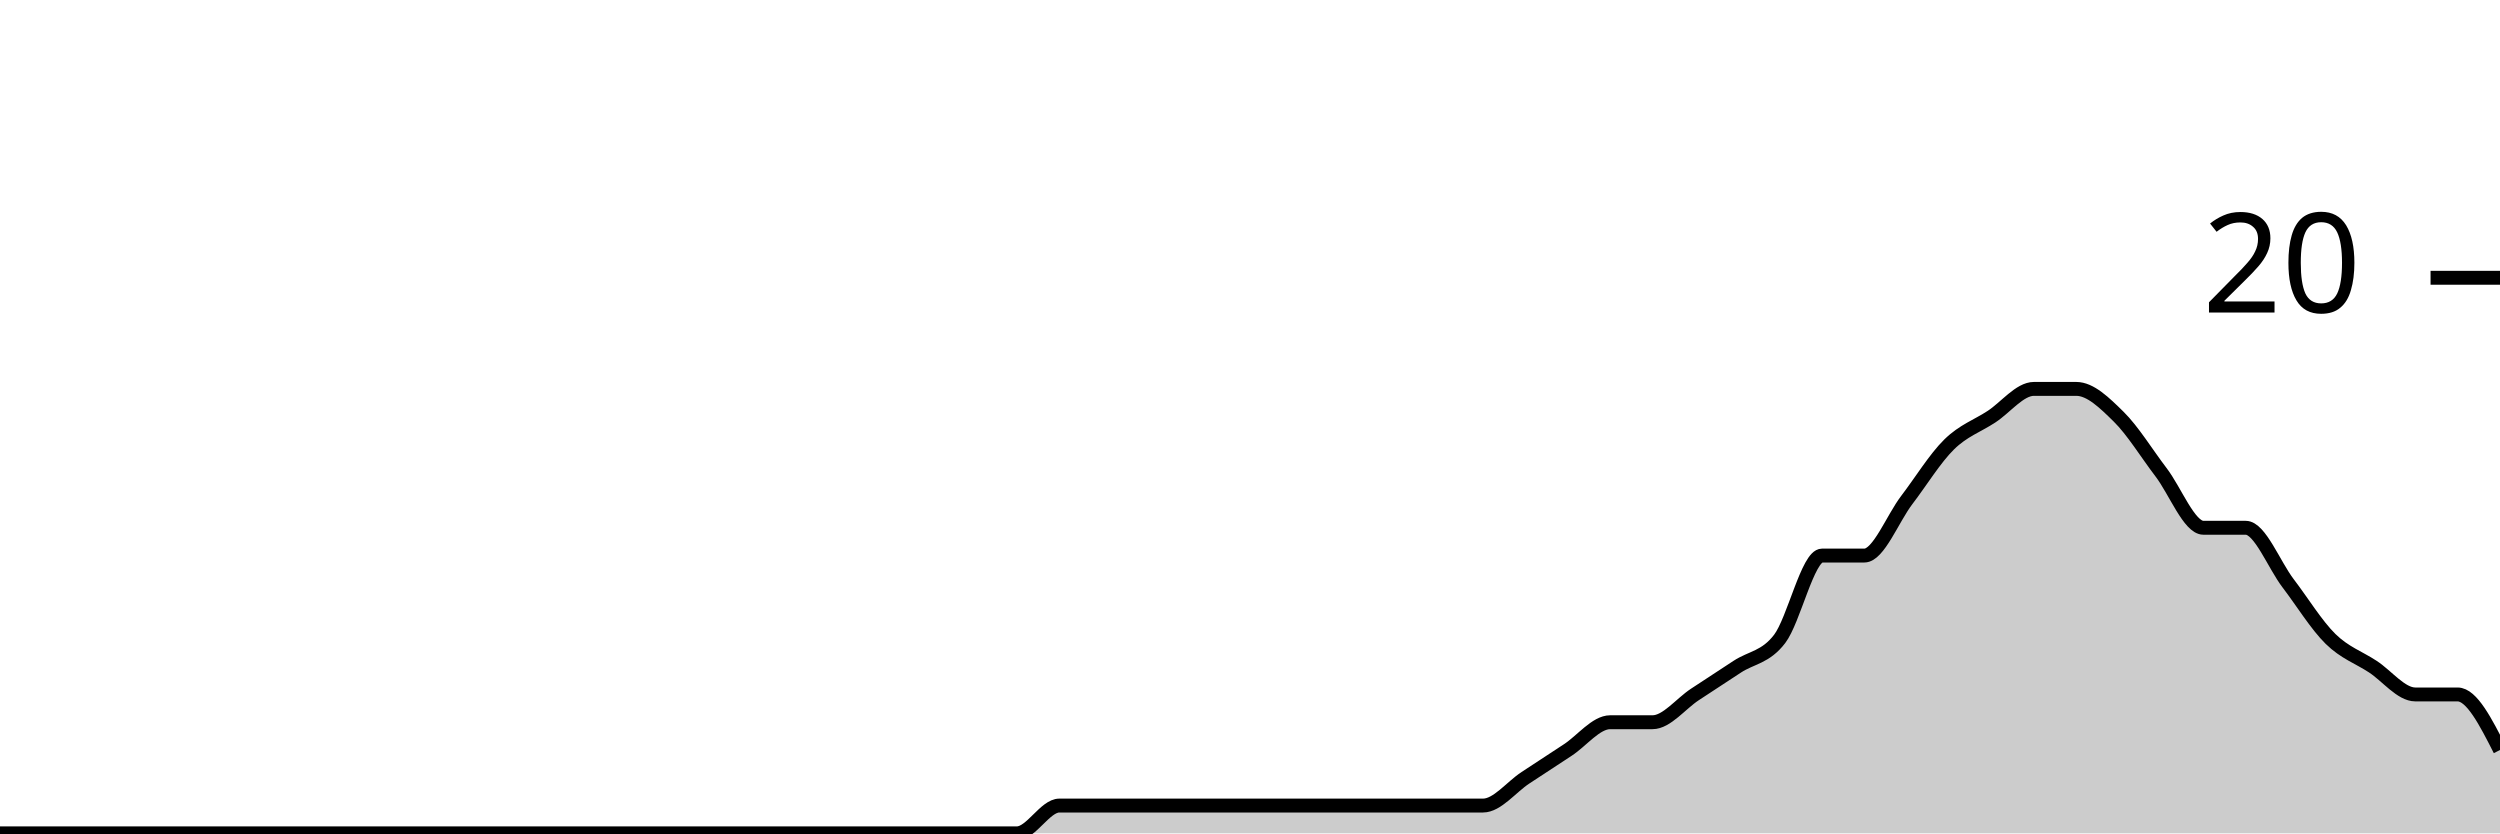
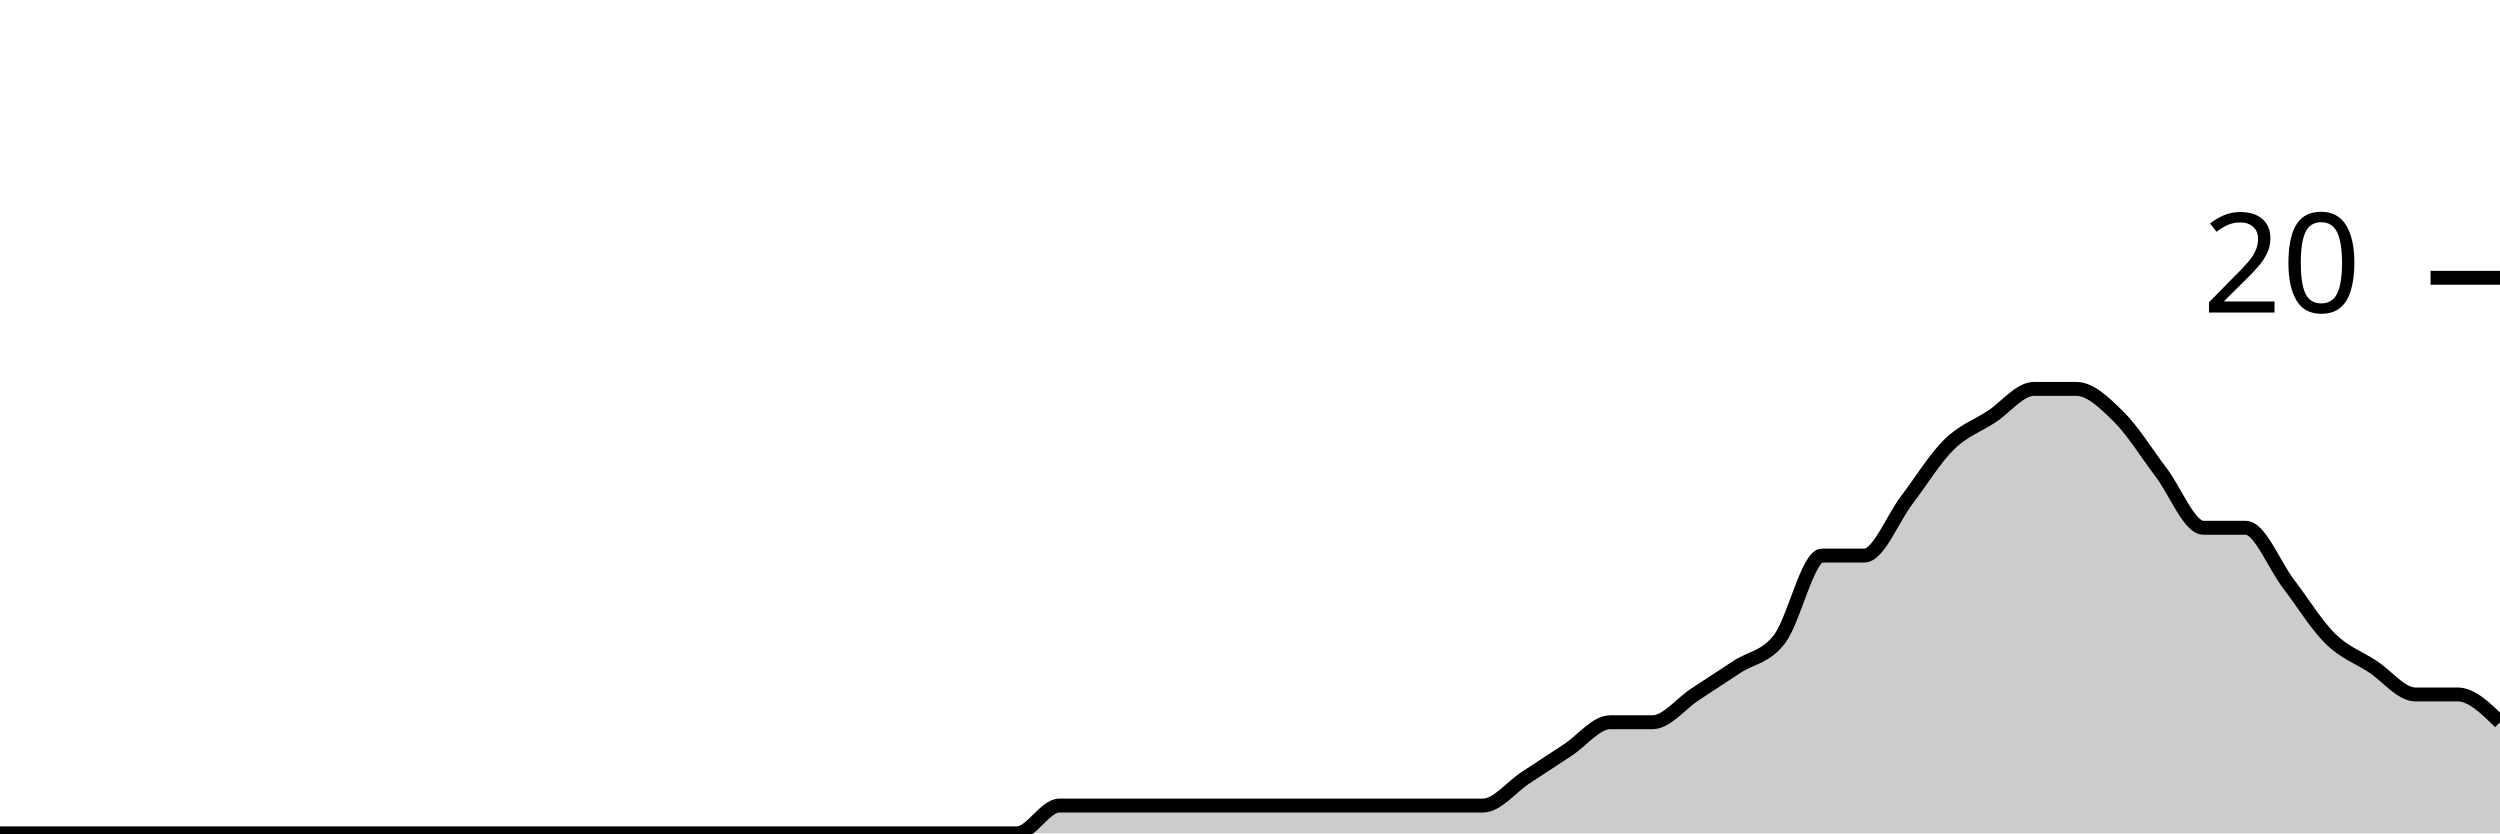
<svg xmlns="http://www.w3.org/2000/svg" viewBox="0 0 180 60">
  <g transform="translate(0,20)">
-     <path class="area" fill="rgba(0, 0, 0, 0.2)" d="M0,40C1.017,40,2.034,40,3.051,40C4.068,40,5.085,40,6.102,40C7.119,40,8.136,40,9.153,40C10.169,40,11.186,40,12.203,40C13.22,40,14.237,40,15.254,40C16.271,40,17.288,40,18.305,40C19.322,40,20.339,40,21.356,40C22.373,40,23.39,40,24.407,40C25.424,40,26.441,40,27.458,40C28.475,40,29.492,40,30.508,40C31.525,40,32.542,40,33.559,40C34.576,40,35.593,40,36.61,40C37.627,40,38.644,40,39.661,40C40.678,40,41.695,40,42.712,40C43.729,40,44.746,40,45.763,40C46.78,40,47.797,40,48.814,40C49.831,40,50.847,40,51.864,40C52.881,40,53.898,40,54.915,40C55.932,40,56.949,40,57.966,40C58.983,40,60,40,61.017,40C62.034,40,63.051,40,64.068,40C65.085,40,66.102,40,67.119,40C68.136,40,69.153,40,70.169,40C71.186,40,72.203,40,73.22,40C74.237,40,75.254,38,76.271,38C77.288,38,78.305,38,79.322,38C80.339,38,81.356,38,82.373,38C83.39,38,84.407,38,85.424,38C86.441,38,87.458,38,88.475,38C89.492,38,90.508,38,91.525,38C92.542,38,93.559,38,94.576,38C95.593,38,96.61,38,97.627,38C98.644,38,99.661,38,100.678,38C101.695,38,102.712,38,103.729,38C104.746,38,105.763,38,106.78,38C107.797,38,108.814,36.667,109.831,36C110.847,35.333,111.864,34.667,112.881,34C113.898,33.333,114.915,32,115.932,32C116.949,32,117.966,32,118.983,32C120,32,121.017,30.667,122.034,30C123.051,29.333,124.068,28.667,125.085,28C126.102,27.333,127.119,27.333,128.136,26C129.153,24.667,130.169,20,131.186,20C132.203,20,133.22,20,134.237,20C135.254,20,136.271,17.333,137.288,16C138.305,14.667,139.322,13,140.339,12C141.356,11,142.373,10.667,143.39,10C144.407,9.333,145.424,8,146.441,8C147.458,8,148.475,8,149.492,8C150.508,8,151.525,9,152.542,10C153.559,11,154.576,12.667,155.593,14C156.61,15.333,157.627,18,158.644,18C159.661,18,160.678,18,161.695,18C162.712,18,163.729,20.667,164.746,22C165.763,23.333,166.78,25,167.797,26C168.814,27,169.831,27.333,170.847,28C171.864,28.667,172.881,30,173.898,30C174.915,30,175.932,30,176.949,30C177.966,30,178.983,32,180,34L180,40C178.983,40,177.966,40,176.949,40C175.932,40,174.915,40,173.898,40C172.881,40,171.864,40,170.847,40C169.831,40,168.814,40,167.797,40C166.78,40,165.763,40,164.746,40C163.729,40,162.712,40,161.695,40C160.678,40,159.661,40,158.644,40C157.627,40,156.61,40,155.593,40C154.576,40,153.559,40,152.542,40C151.525,40,150.508,40,149.492,40C148.475,40,147.458,40,146.441,40C145.424,40,144.407,40,143.39,40C142.373,40,141.356,40,140.339,40C139.322,40,138.305,40,137.288,40C136.271,40,135.254,40,134.237,40C133.22,40,132.203,40,131.186,40C130.169,40,129.153,40,128.136,40C127.119,40,126.102,40,125.085,40C124.068,40,123.051,40,122.034,40C121.017,40,120,40,118.983,40C117.966,40,116.949,40,115.932,40C114.915,40,113.898,40,112.881,40C111.864,40,110.847,40,109.831,40C108.814,40,107.797,40,106.78,40C105.763,40,104.746,40,103.729,40C102.712,40,101.695,40,100.678,40C99.661,40,98.644,40,97.627,40C96.61,40,95.593,40,94.576,40C93.559,40,92.542,40,91.525,40C90.508,40,89.492,40,88.475,40C87.458,40,86.441,40,85.424,40C84.407,40,83.39,40,82.373,40C81.356,40,80.339,40,79.322,40C78.305,40,77.288,40,76.271,40C75.254,40,74.237,40,73.22,40C72.203,40,71.186,40,70.169,40C69.153,40,68.136,40,67.119,40C66.102,40,65.085,40,64.068,40C63.051,40,62.034,40,61.017,40C60,40,58.983,40,57.966,40C56.949,40,55.932,40,54.915,40C53.898,40,52.881,40,51.864,40C50.847,40,49.831,40,48.814,40C47.797,40,46.78,40,45.763,40C44.746,40,43.729,40,42.712,40C41.695,40,40.678,40,39.661,40C38.644,40,37.627,40,36.61,40C35.593,40,34.576,40,33.559,40C32.542,40,31.525,40,30.508,40C29.492,40,28.475,40,27.458,40C26.441,40,25.424,40,24.407,40C23.39,40,22.373,40,21.356,40C20.339,40,19.322,40,18.305,40C17.288,40,16.271,40,15.254,40C14.237,40,13.22,40,12.203,40C11.186,40,10.169,40,9.153,40C8.136,40,7.119,40,6.102,40C5.085,40,4.068,40,3.051,40C2.034,40,1.017,40,0,40Z" />
-     <path class="line" stroke="black" fill="none" d="M0,40C1.017,40,2.034,40,3.051,40C4.068,40,5.085,40,6.102,40C7.119,40,8.136,40,9.153,40C10.169,40,11.186,40,12.203,40C13.22,40,14.237,40,15.254,40C16.271,40,17.288,40,18.305,40C19.322,40,20.339,40,21.356,40C22.373,40,23.39,40,24.407,40C25.424,40,26.441,40,27.458,40C28.475,40,29.492,40,30.508,40C31.525,40,32.542,40,33.559,40C34.576,40,35.593,40,36.61,40C37.627,40,38.644,40,39.661,40C40.678,40,41.695,40,42.712,40C43.729,40,44.746,40,45.763,40C46.78,40,47.797,40,48.814,40C49.831,40,50.847,40,51.864,40C52.881,40,53.898,40,54.915,40C55.932,40,56.949,40,57.966,40C58.983,40,60,40,61.017,40C62.034,40,63.051,40,64.068,40C65.085,40,66.102,40,67.119,40C68.136,40,69.153,40,70.169,40C71.186,40,72.203,40,73.22,40C74.237,40,75.254,38,76.271,38C77.288,38,78.305,38,79.322,38C80.339,38,81.356,38,82.373,38C83.39,38,84.407,38,85.424,38C86.441,38,87.458,38,88.475,38C89.492,38,90.508,38,91.525,38C92.542,38,93.559,38,94.576,38C95.593,38,96.61,38,97.627,38C98.644,38,99.661,38,100.678,38C101.695,38,102.712,38,103.729,38C104.746,38,105.763,38,106.78,38C107.797,38,108.814,36.667,109.831,36C110.847,35.333,111.864,34.667,112.881,34C113.898,33.333,114.915,32,115.932,32C116.949,32,117.966,32,118.983,32C120,32,121.017,30.667,122.034,30C123.051,29.333,124.068,28.667,125.085,28C126.102,27.333,127.119,27.333,128.136,26C129.153,24.667,130.169,20,131.186,20C132.203,20,133.22,20,134.237,20C135.254,20,136.271,17.333,137.288,16C138.305,14.667,139.322,13,140.339,12C141.356,11,142.373,10.667,143.39,10C144.407,9.333,145.424,8,146.441,8C147.458,8,148.475,8,149.492,8C150.508,8,151.525,9,152.542,10C153.559,11,154.576,12.667,155.593,14C156.61,15.333,157.627,18,158.644,18C159.661,18,160.678,18,161.695,18C162.712,18,163.729,20.667,164.746,22C165.763,23.333,166.78,25,167.797,26C168.814,27,169.831,27.333,170.847,28C171.864,28.667,172.881,30,173.898,30C174.915,30,175.932,30,176.949,30C177.966,30,178.983,32,180,34" />
+     <path class="area" fill="rgba(0, 0, 0, 0.2)" d="M0,40C1.017,40,2.034,40,3.051,40C4.068,40,5.085,40,6.102,40C7.119,40,8.136,40,9.153,40C10.169,40,11.186,40,12.203,40C13.22,40,14.237,40,15.254,40C16.271,40,17.288,40,18.305,40C19.322,40,20.339,40,21.356,40C22.373,40,23.39,40,24.407,40C25.424,40,26.441,40,27.458,40C28.475,40,29.492,40,30.508,40C31.525,40,32.542,40,33.559,40C34.576,40,35.593,40,36.61,40C37.627,40,38.644,40,39.661,40C40.678,40,41.695,40,42.712,40C43.729,40,44.746,40,45.763,40C46.78,40,47.797,40,48.814,40C49.831,40,50.847,40,51.864,40C52.881,40,53.898,40,54.915,40C55.932,40,56.949,40,57.966,40C58.983,40,60,40,61.017,40C62.034,40,63.051,40,64.068,40C65.085,40,66.102,40,67.119,40C68.136,40,69.153,40,70.169,40C71.186,40,72.203,40,73.22,40C74.237,40,75.254,38,76.271,38C77.288,38,78.305,38,79.322,38C80.339,38,81.356,38,82.373,38C83.39,38,84.407,38,85.424,38C86.441,38,87.458,38,88.475,38C89.492,38,90.508,38,91.525,38C92.542,38,93.559,38,94.576,38C95.593,38,96.61,38,97.627,38C98.644,38,99.661,38,100.678,38C101.695,38,102.712,38,103.729,38C104.746,38,105.763,38,106.78,38C107.797,38,108.814,36.667,109.831,36C110.847,35.333,111.864,34.667,112.881,34C113.898,33.333,114.915,32,115.932,32C116.949,32,117.966,32,118.983,32C120,32,121.017,30.667,122.034,30C123.051,29.333,124.068,28.667,125.085,28C126.102,27.333,127.119,27.333,128.136,26C129.153,24.667,130.169,20,131.186,20C132.203,20,133.22,20,134.237,20C135.254,20,136.271,17.333,137.288,16C138.305,14.667,139.322,13,140.339,12C141.356,11,142.373,10.667,143.39,10C144.407,9.333,145.424,8,146.441,8C147.458,8,148.475,8,149.492,8C150.508,8,151.525,9,152.542,10C153.559,11,154.576,12.667,155.593,14C156.61,15.333,157.627,18,158.644,18C159.661,18,160.678,18,161.695,18C162.712,18,163.729,20.667,164.746,22C165.763,23.333,166.78,25,167.797,26C168.814,27,169.831,27.333,170.847,28C171.864,28.667,172.881,30,173.898,30C174.915,30,175.932,30,176.949,30C177.966,30,178.983,31,180,32L180,40C178.983,40,177.966,40,176.949,40C175.932,40,174.915,40,173.898,40C172.881,40,171.864,40,170.847,40C169.831,40,168.814,40,167.797,40C166.78,40,165.763,40,164.746,40C163.729,40,162.712,40,161.695,40C160.678,40,159.661,40,158.644,40C157.627,40,156.61,40,155.593,40C154.576,40,153.559,40,152.542,40C151.525,40,150.508,40,149.492,40C148.475,40,147.458,40,146.441,40C145.424,40,144.407,40,143.39,40C142.373,40,141.356,40,140.339,40C139.322,40,138.305,40,137.288,40C136.271,40,135.254,40,134.237,40C133.22,40,132.203,40,131.186,40C130.169,40,129.153,40,128.136,40C127.119,40,126.102,40,125.085,40C124.068,40,123.051,40,122.034,40C121.017,40,120,40,118.983,40C117.966,40,116.949,40,115.932,40C114.915,40,113.898,40,112.881,40C111.864,40,110.847,40,109.831,40C108.814,40,107.797,40,106.78,40C105.763,40,104.746,40,103.729,40C102.712,40,101.695,40,100.678,40C99.661,40,98.644,40,97.627,40C96.61,40,95.593,40,94.576,40C93.559,40,92.542,40,91.525,40C90.508,40,89.492,40,88.475,40C87.458,40,86.441,40,85.424,40C84.407,40,83.39,40,82.373,40C81.356,40,80.339,40,79.322,40C78.305,40,77.288,40,76.271,40C75.254,40,74.237,40,73.22,40C72.203,40,71.186,40,70.169,40C69.153,40,68.136,40,67.119,40C66.102,40,65.085,40,64.068,40C63.051,40,62.034,40,61.017,40C60,40,58.983,40,57.966,40C56.949,40,55.932,40,54.915,40C53.898,40,52.881,40,51.864,40C50.847,40,49.831,40,48.814,40C47.797,40,46.78,40,45.763,40C44.746,40,43.729,40,42.712,40C41.695,40,40.678,40,39.661,40C38.644,40,37.627,40,36.61,40C35.593,40,34.576,40,33.559,40C32.542,40,31.525,40,30.508,40C29.492,40,28.475,40,27.458,40C26.441,40,25.424,40,24.407,40C23.39,40,22.373,40,21.356,40C20.339,40,19.322,40,18.305,40C17.288,40,16.271,40,15.254,40C14.237,40,13.22,40,12.203,40C11.186,40,10.169,40,9.153,40C8.136,40,7.119,40,6.102,40C5.085,40,4.068,40,3.051,40C2.034,40,1.017,40,0,40Z" />
+     <path class="line" stroke="black" fill="none" d="M0,40C1.017,40,2.034,40,3.051,40C4.068,40,5.085,40,6.102,40C7.119,40,8.136,40,9.153,40C10.169,40,11.186,40,12.203,40C13.22,40,14.237,40,15.254,40C16.271,40,17.288,40,18.305,40C19.322,40,20.339,40,21.356,40C22.373,40,23.39,40,24.407,40C25.424,40,26.441,40,27.458,40C28.475,40,29.492,40,30.508,40C31.525,40,32.542,40,33.559,40C34.576,40,35.593,40,36.61,40C37.627,40,38.644,40,39.661,40C40.678,40,41.695,40,42.712,40C43.729,40,44.746,40,45.763,40C46.78,40,47.797,40,48.814,40C49.831,40,50.847,40,51.864,40C52.881,40,53.898,40,54.915,40C55.932,40,56.949,40,57.966,40C58.983,40,60,40,61.017,40C62.034,40,63.051,40,64.068,40C65.085,40,66.102,40,67.119,40C68.136,40,69.153,40,70.169,40C71.186,40,72.203,40,73.22,40C74.237,40,75.254,38,76.271,38C77.288,38,78.305,38,79.322,38C80.339,38,81.356,38,82.373,38C83.39,38,84.407,38,85.424,38C86.441,38,87.458,38,88.475,38C89.492,38,90.508,38,91.525,38C92.542,38,93.559,38,94.576,38C95.593,38,96.61,38,97.627,38C98.644,38,99.661,38,100.678,38C101.695,38,102.712,38,103.729,38C104.746,38,105.763,38,106.78,38C107.797,38,108.814,36.667,109.831,36C110.847,35.333,111.864,34.667,112.881,34C113.898,33.333,114.915,32,115.932,32C116.949,32,117.966,32,118.983,32C120,32,121.017,30.667,122.034,30C123.051,29.333,124.068,28.667,125.085,28C126.102,27.333,127.119,27.333,128.136,26C129.153,24.667,130.169,20,131.186,20C132.203,20,133.22,20,134.237,20C135.254,20,136.271,17.333,137.288,16C138.305,14.667,139.322,13,140.339,12C141.356,11,142.373,10.667,143.39,10C144.407,9.333,145.424,8,146.441,8C147.458,8,148.475,8,149.492,8C150.508,8,151.525,9,152.542,10C153.559,11,154.576,12.667,155.593,14C156.61,15.333,157.627,18,158.644,18C159.661,18,160.678,18,161.695,18C162.712,18,163.729,20.667,164.746,22C165.763,23.333,166.78,25,167.797,26C168.814,27,169.831,27.333,170.847,28C171.864,28.667,172.881,30,173.898,30C174.915,30,175.932,30,176.949,30C177.966,30,178.983,31,180,32" />
    <path class="axis-ceiling" stroke-width="1" stroke="black" fill="none" d="M175,0L180,0" />
    <text class="axis-ceiling-label" font-family="sans-serif" text-anchor="end" font-size="10px" x="170" y="2.5">20</text>
  </g>
</svg>
